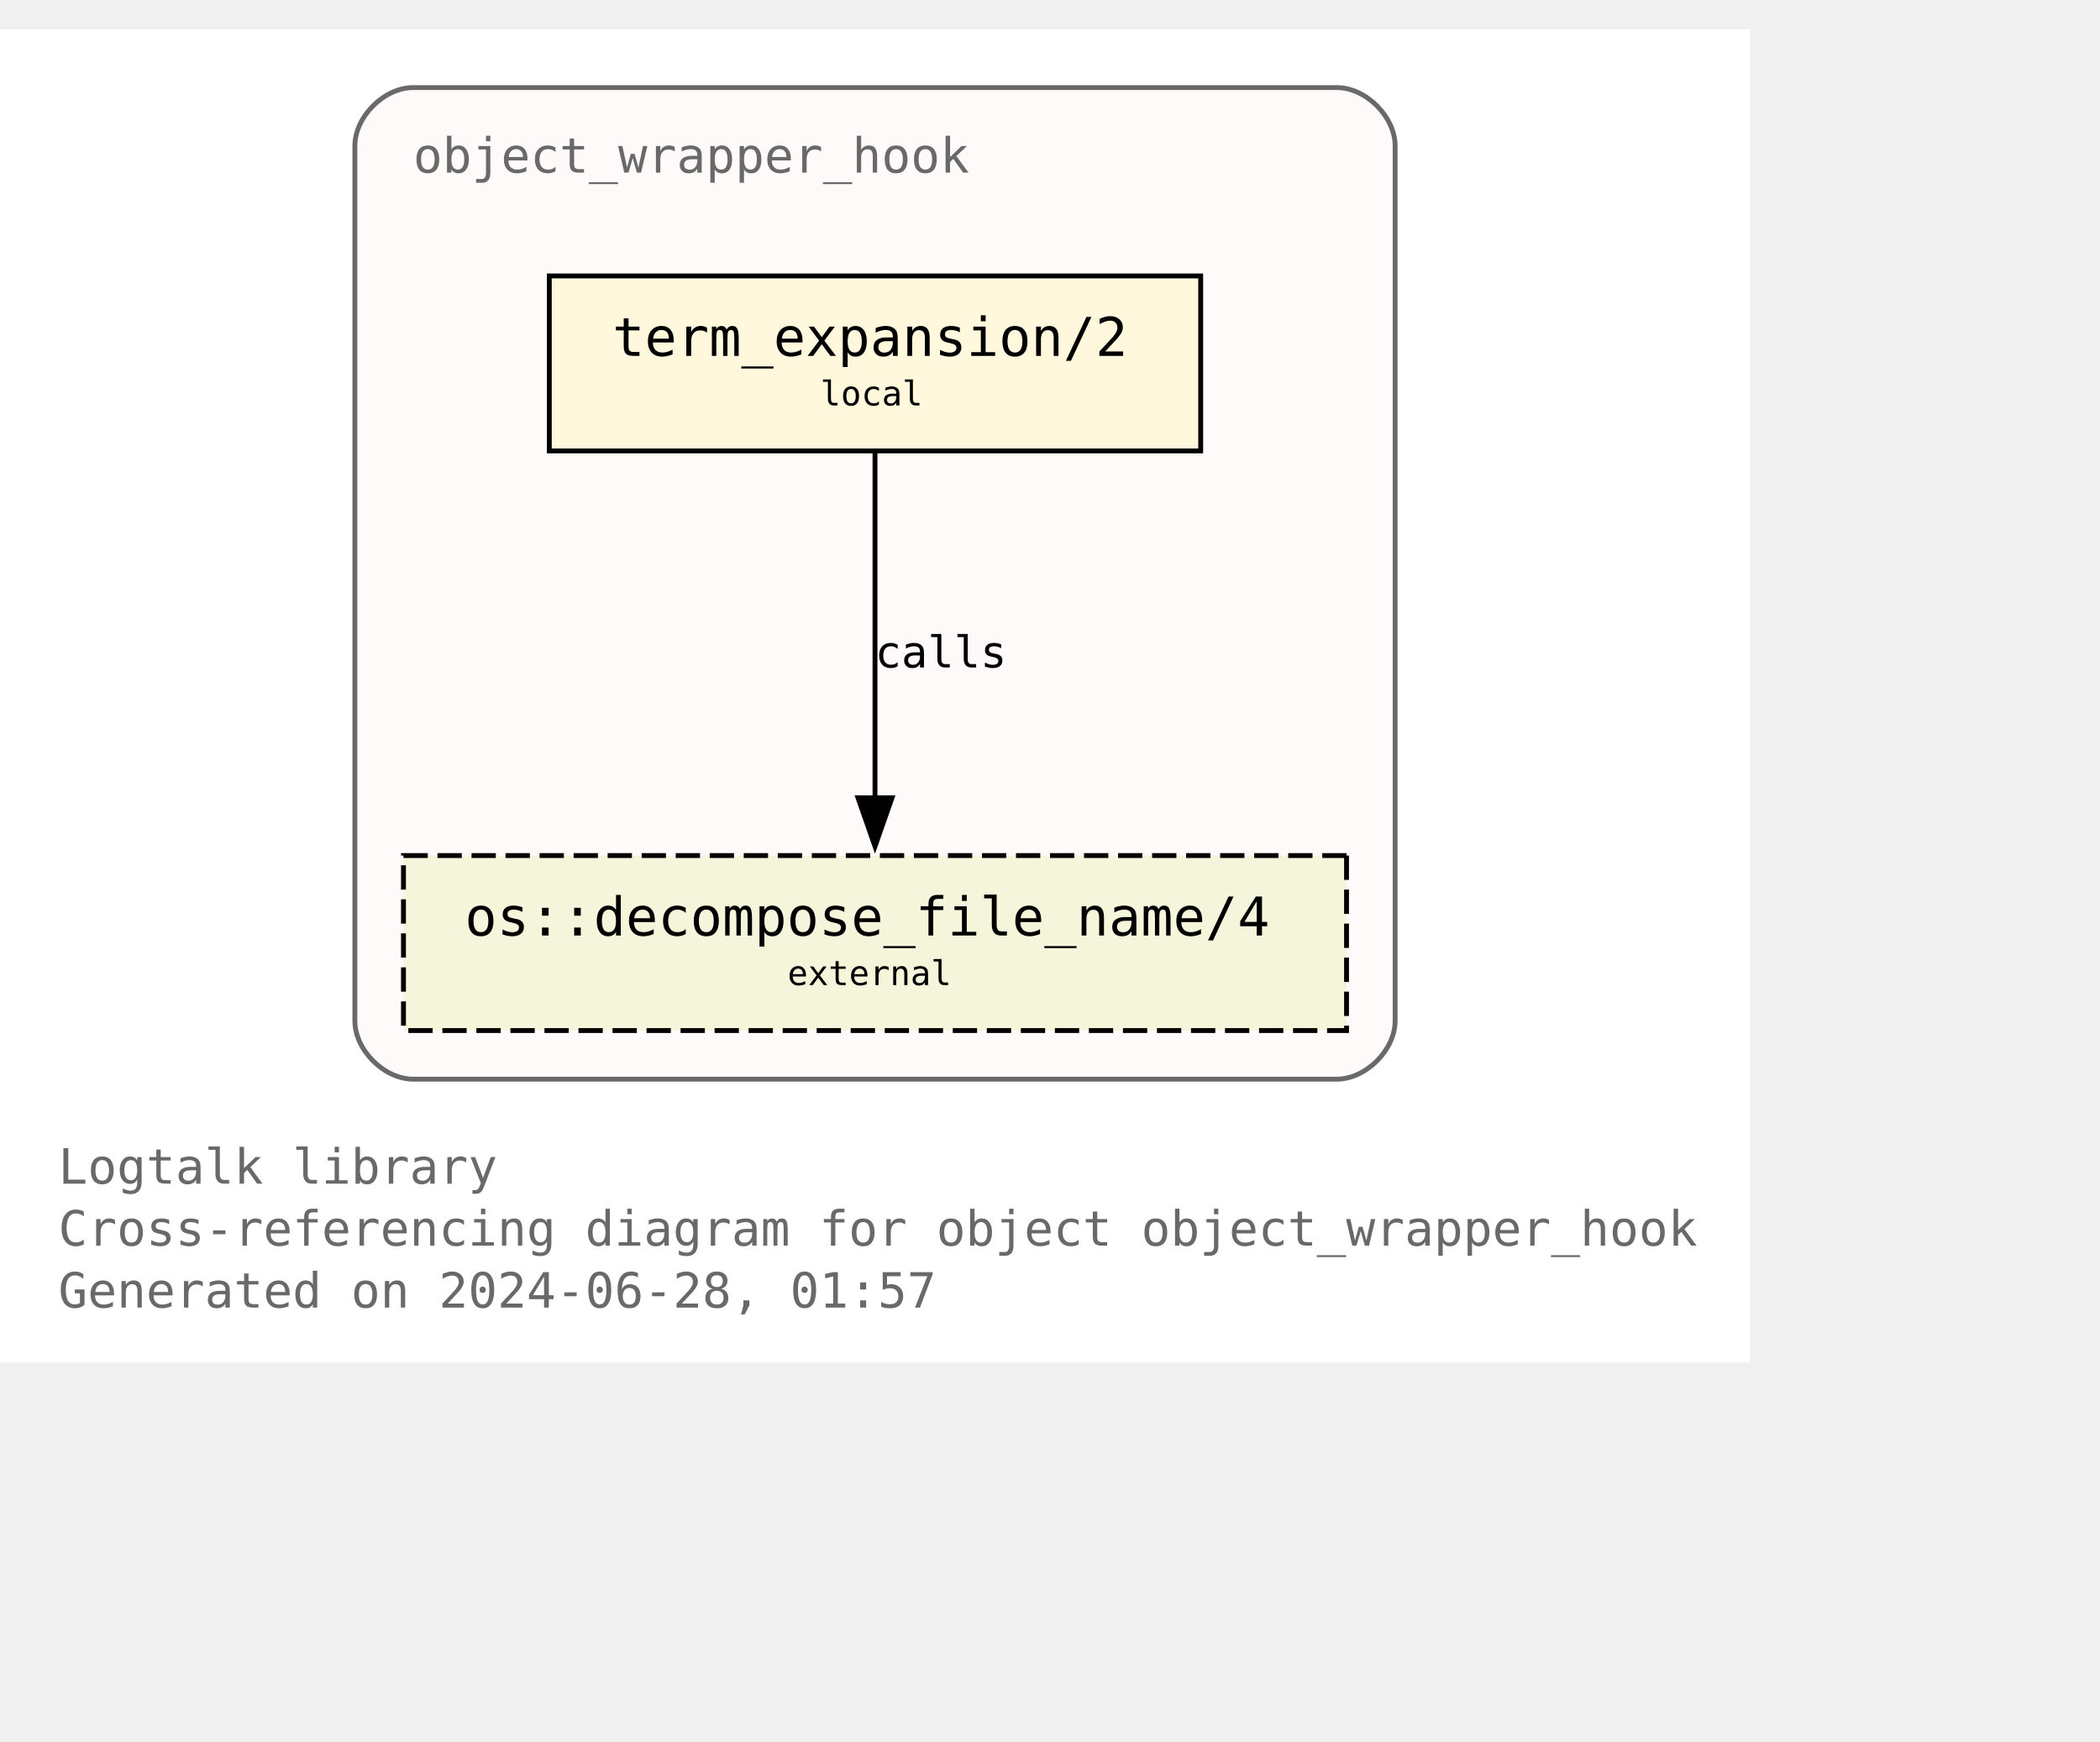
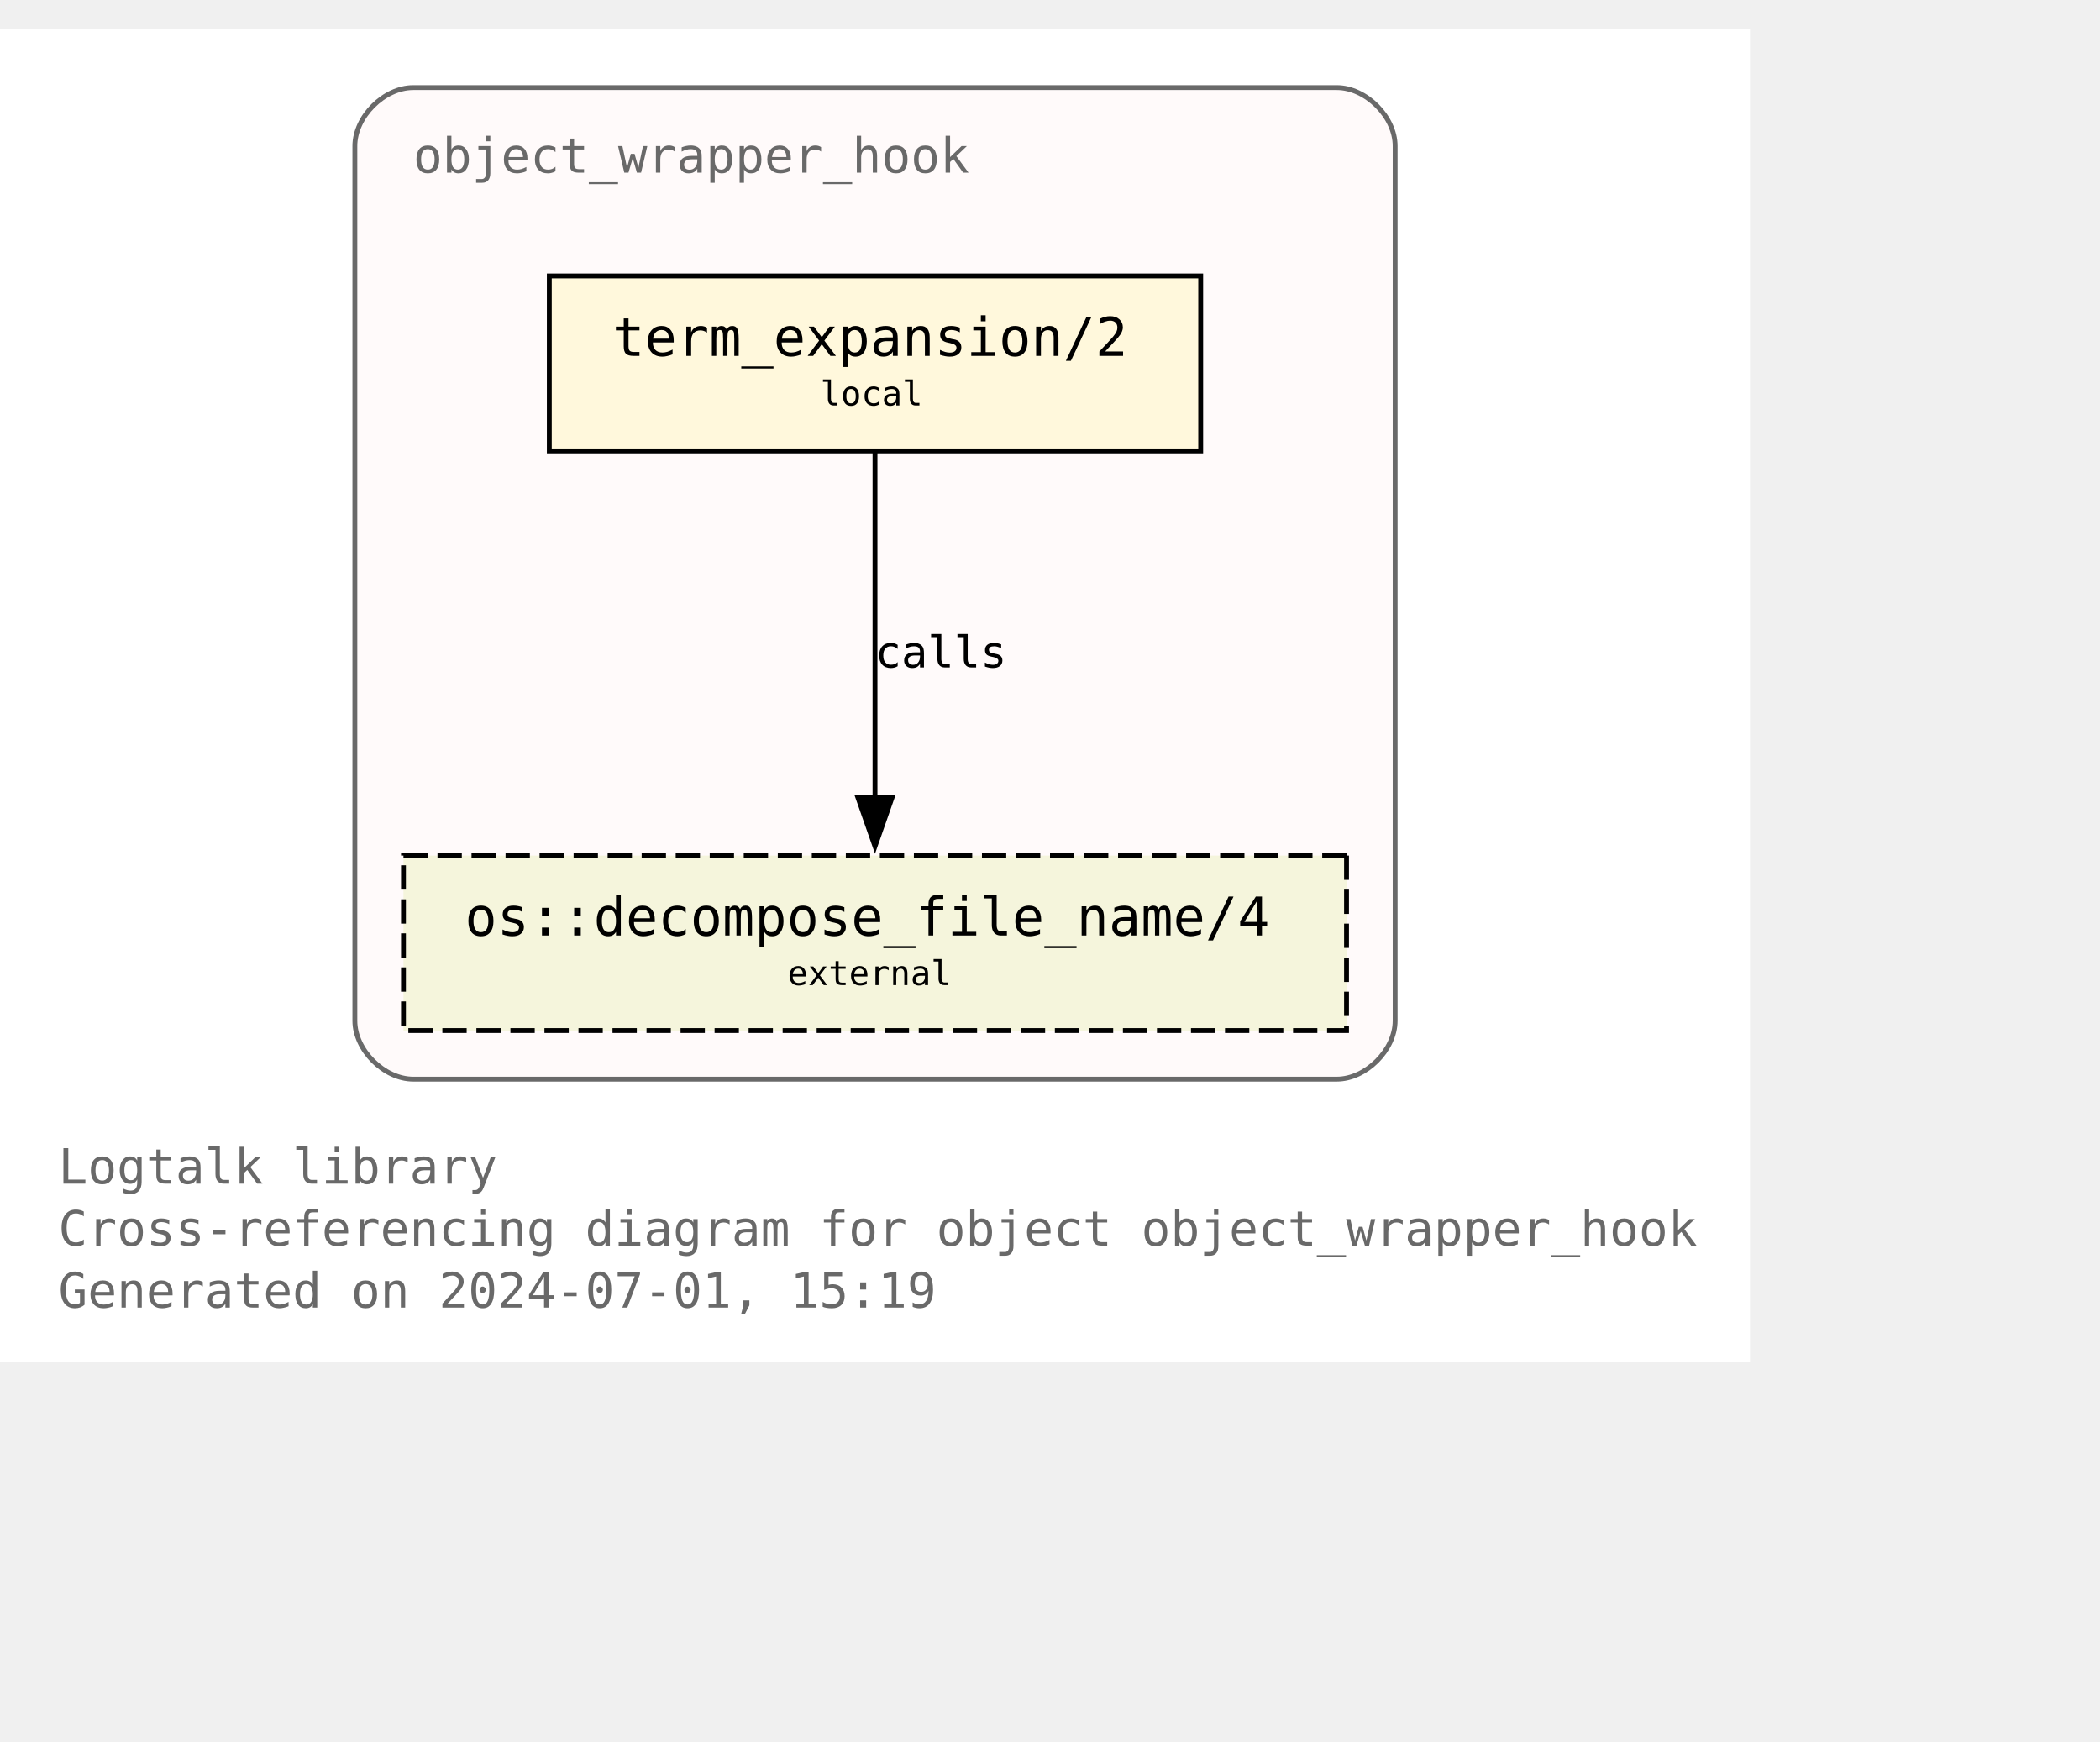
<svg xmlns="http://www.w3.org/2000/svg" xmlns:xlink="http://www.w3.org/1999/xlink" width="504pt" height="418pt" viewBox="72.00 72.00 432.00 346.25">
  <g id="graph0" class="graph" transform="scale(1 1) rotate(0) translate(76 342.25)">
    <polygon fill="white" stroke="none" points="-4,4 -4,-270.25 356,-270.25 356,4 -4,4" />
    <text text-anchor="start" x="8" y="-32.75" font-family="Monospace" font-size="10.00" fill="dimgray">Logtalk library</text>
    <text text-anchor="start" x="8" y="-20" font-family="Monospace" font-size="10.00" fill="dimgray">Cross-referencing diagram for object object_wrapper_hook</text>
-     <text text-anchor="start" x="8" y="-7.25" font-family="Monospace" font-size="10.00" fill="dimgray">Generated on 2024-06-28, 01:57</text>
+     <text text-anchor="start" x="8" y="-7.25" font-family="Monospace" font-size="10.00" fill="dimgray">Generated on 2024-07-01, 15:19</text>
    <g id="clust1" class="cluster">
      <g id="a_clust1">
        <a xlink:title="object_wrapper_hook">
          <path fill="snow" stroke="dimgray" d="M81,-54.25C81,-54.25 271,-54.25 271,-54.25 277,-54.25 283,-60.25 283,-66.25 283,-66.25 283,-246.25 283,-246.25 283,-252.25 277,-258.25 271,-258.25 271,-258.25 81,-258.25 81,-258.25 75,-258.25 69,-252.25 69,-246.25 69,-246.25 69,-66.25 69,-66.25 69,-60.25 75,-54.25 81,-54.25" />
          <g id="a_clust1_0">
-             <a xlink:href="https://github.com/LogtalkDotOrg/logtalk3/tree/f703a69c7647e10aa90dd7b9d05adc146a1dc62a/library/hook_objects/object_wrapper_hook.lgt" xlink:title="https://github.com/LogtalkDotOrg/logtalk3/tree/f703a69c7647e10aa90dd7b9d05adc146a1dc62a/library/hook_objects/object_wrapper_hook.lgt">
+             <a xlink:href="https://github.com/LogtalkDotOrg/logtalk3/tree/52d533d2d92f013b24ba7fef7a144eac95f753ef/library/hook_objects/object_wrapper_hook.lgt" xlink:title="https://github.com/LogtalkDotOrg/logtalk3/tree/52d533d2d92f013b24ba7fef7a144eac95f753ef/library/hook_objects/object_wrapper_hook.lgt">
              <text text-anchor="start" x="81" y="-240.75" font-family="Monospace" font-size="10.00" fill="dimgray">object_wrapper_hook</text>
            </a>
          </g>
        </a>
      </g>
    </g>
    <g id="node1" class="node">
      <g id="a_node1">
-         <a xlink:href="https://github.com/LogtalkDotOrg/logtalk3/tree/f703a69c7647e10aa90dd7b9d05adc146a1dc62a/library/hook_objects/object_wrapper_hook.lgt#L39" xlink:title="https://github.com/LogtalkDotOrg/logtalk3/tree/f703a69c7647e10aa90dd7b9d05adc146a1dc62a/library/hook_objects/object_wrapper_hook.lgt#L39">
+         <a xlink:href="https://github.com/LogtalkDotOrg/logtalk3/tree/52d533d2d92f013b24ba7fef7a144eac95f753ef/library/hook_objects/object_wrapper_hook.lgt#L39" xlink:title="https://github.com/LogtalkDotOrg/logtalk3/tree/52d533d2d92f013b24ba7fef7a144eac95f753ef/library/hook_objects/object_wrapper_hook.lgt#L39">
          <polygon fill="cornsilk" stroke="black" points="243,-219.5 109,-219.5 109,-183.5 243,-183.5 243,-219.5" />
          <text text-anchor="start" x="116.88" y="-204.07" font-family="Monospace" font-size="9.00"> </text>
          <text text-anchor="start" x="122" y="-203.05" font-family="Monospace" font-size="11.00">term_expansion/2</text>
          <text text-anchor="start" x="229.88" y="-204.07" font-family="Monospace" font-size="9.00"> </text>
          <text text-anchor="start" x="116.88" y="-191.95" font-family="Monospace" font-size="9.00"> </text>
          <text text-anchor="start" x="164.75" y="-192.85" font-family="Monospace" font-size="7.00">local</text>
          <text text-anchor="start" x="229.88" y="-191.95" font-family="Monospace" font-size="9.00"> </text>
        </a>
      </g>
    </g>
    <g id="node2" class="node">
      <g id="a_node2">
        <a xlink:href="https://logtalk.org/library/osp_0.html#decompose-file-name-4" xlink:title="https://logtalk.org/library/osp_0.html#decompose-file-name-4">
          <polygon fill="beige" stroke="black" stroke-dasharray="5,2" points="273,-100.25 79,-100.25 79,-64.25 273,-64.25 273,-100.25" />
          <text text-anchor="start" x="86.88" y="-84.83" font-family="Monospace" font-size="9.00"> </text>
          <text text-anchor="start" x="91.62" y="-83.8" font-family="Monospace" font-size="11.00">os::decompose_file_name/4</text>
          <text text-anchor="start" x="259.88" y="-84.83" font-family="Monospace" font-size="9.00"> </text>
          <text text-anchor="start" x="86.88" y="-72.7" font-family="Monospace" font-size="9.00"> </text>
          <text text-anchor="start" x="158" y="-73.6" font-family="Monospace" font-size="7.00">external</text>
          <text text-anchor="start" x="259.88" y="-72.7" font-family="Monospace" font-size="9.00"> </text>
        </a>
      </g>
    </g>
    <g id="edge1" class="edge">
      <g id="a_edge1">
-         <a xlink:href="https://github.com/LogtalkDotOrg/logtalk3/tree/f703a69c7647e10aa90dd7b9d05adc146a1dc62a/library/hook_objects/object_wrapper_hook.lgt#L39" xlink:title="calls">
+         <a xlink:href="https://github.com/LogtalkDotOrg/logtalk3/tree/52d533d2d92f013b24ba7fef7a144eac95f753ef/library/hook_objects/object_wrapper_hook.lgt#L39" xlink:title="calls">
          <path fill="none" stroke="black" d="M176,-183.2C176,-164.5 176,-134.37 176,-112.08" />
          <polygon fill="black" stroke="black" points="179.5,-112.14 176,-102.14 172.5,-112.14 179.5,-112.14" />
        </a>
      </g>
      <g id="a_edge1-label">
-         <a xlink:href="https://github.com/LogtalkDotOrg/logtalk3/tree/f703a69c7647e10aa90dd7b9d05adc146a1dc62a/library/hook_objects/object_wrapper_hook.lgt#L39" xlink:title="https://github.com/LogtalkDotOrg/logtalk3/tree/f703a69c7647e10aa90dd7b9d05adc146a1dc62a/library/hook_objects/object_wrapper_hook.lgt#L39">
+         <a xlink:href="https://github.com/LogtalkDotOrg/logtalk3/tree/52d533d2d92f013b24ba7fef7a144eac95f753ef/library/hook_objects/object_wrapper_hook.lgt#L39" xlink:title="https://github.com/LogtalkDotOrg/logtalk3/tree/52d533d2d92f013b24ba7fef7a144eac95f753ef/library/hook_objects/object_wrapper_hook.lgt#L39">
          <text text-anchor="start" x="176" y="-138.95" font-family="Monospace" font-size="9.00">calls</text>
        </a>
      </g>
    </g>
  </g>
</svg>
